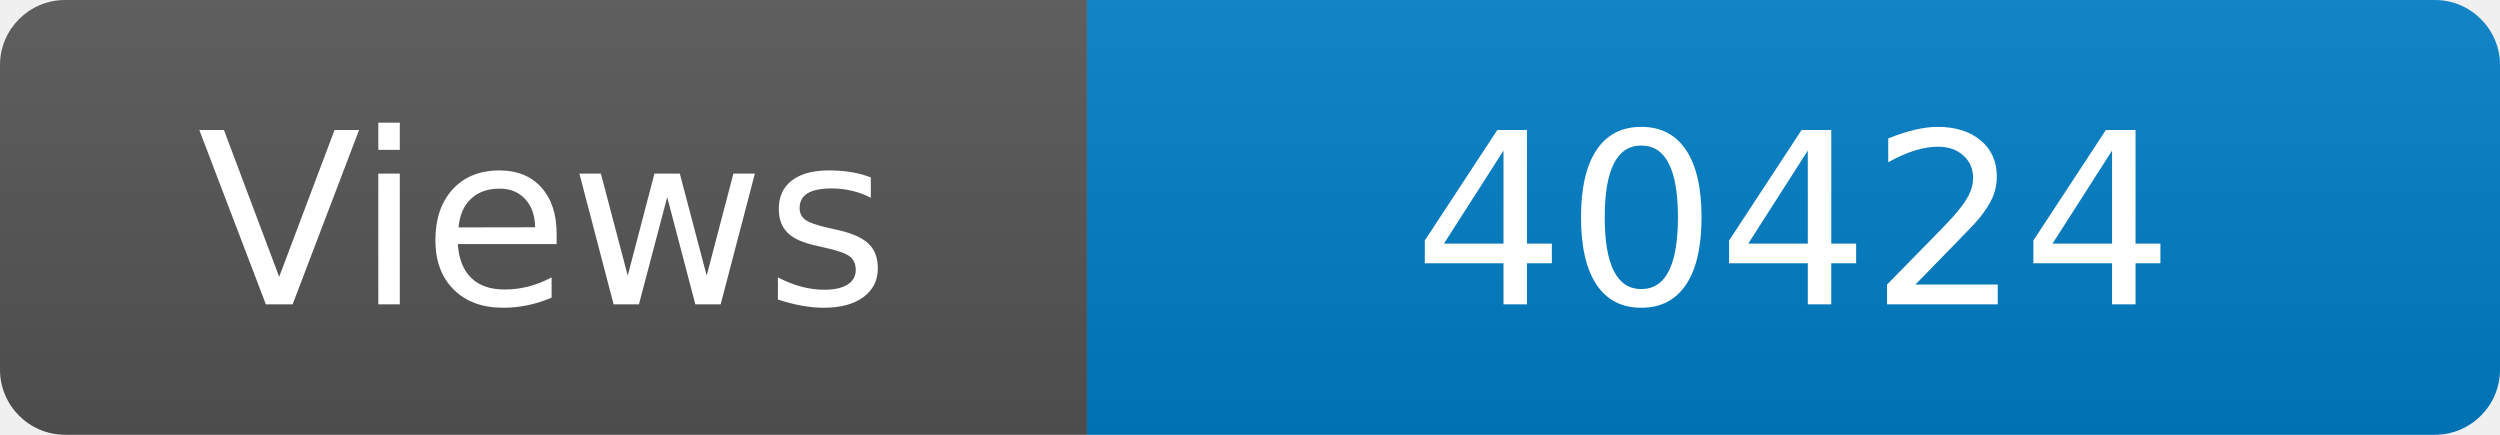
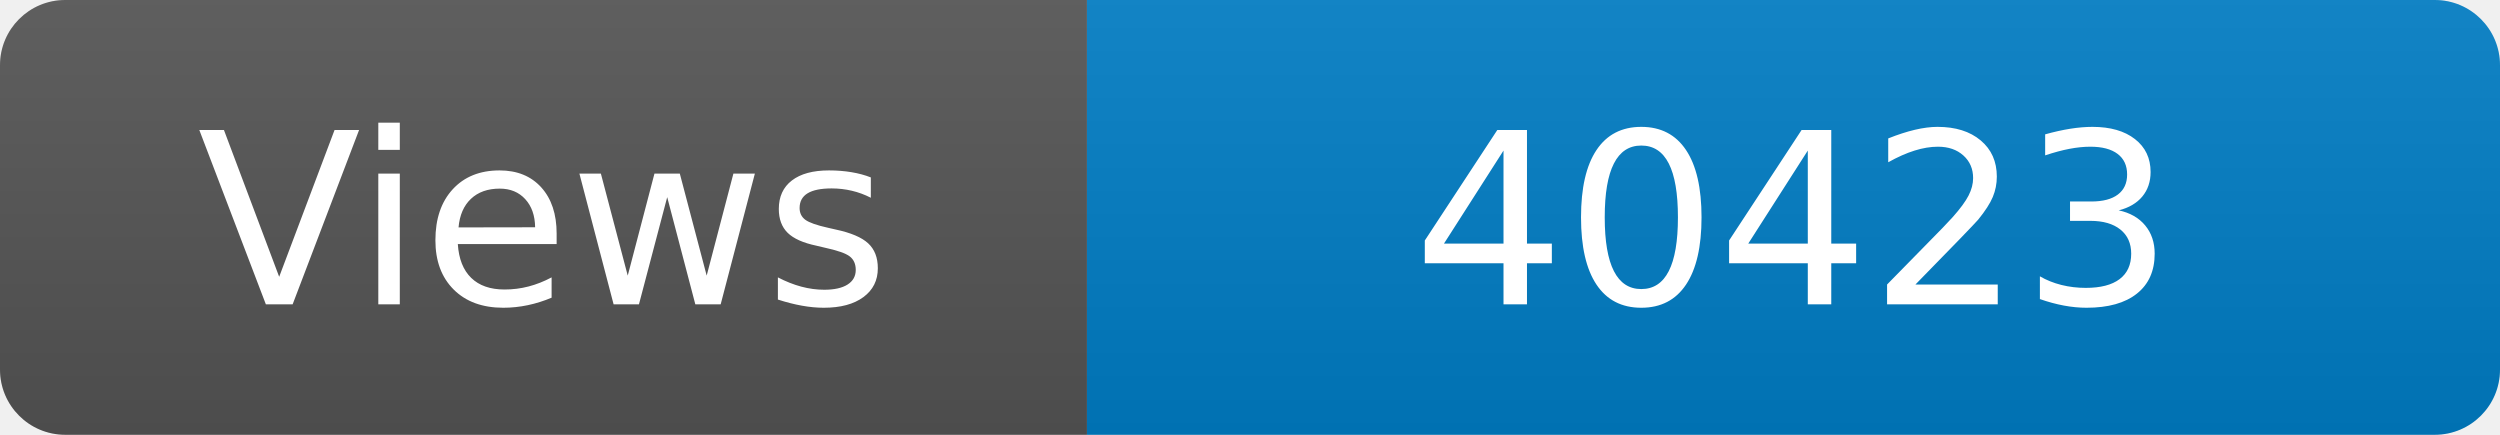
<svg xmlns="http://www.w3.org/2000/svg" width="115" height="20" role="img" aria-label="Maintained?: yes">
  <linearGradient id="s" x2="0" y2="100%">
    <stop offset="0" stop-color="#bbb" stop-opacity=".1" />
    <stop offset="1" stop-opacity=".1" />
  </linearGradient>
  <clipPath id="r">
    <rect width="115" height="20" rx="3" fill="#fff" />
  </clipPath>
  <g clip-path="url(#r)">
    <rect width="50" height="20" fill="#555" />
    <rect x="50" width="160" height="20" fill="#007ec6" />
    <rect width="115" height="20" fill="url(#s)" />
  </g>
  <g fill="#fff" text-anchor="middle" font-family="Verdana,Geneva,DejaVu Sans,sans-serif" font-size="110">
    <text x="250" y="140" transform="scale(.1)" fill="#fff">Views</text>
-     <text x="825" y="140" transform="scale(.1)" fill="#fff">40424</text>
+     <text x="825" y="140" transform="scale(.1)" fill="#fff">40423</text>
  </g>
</svg>
